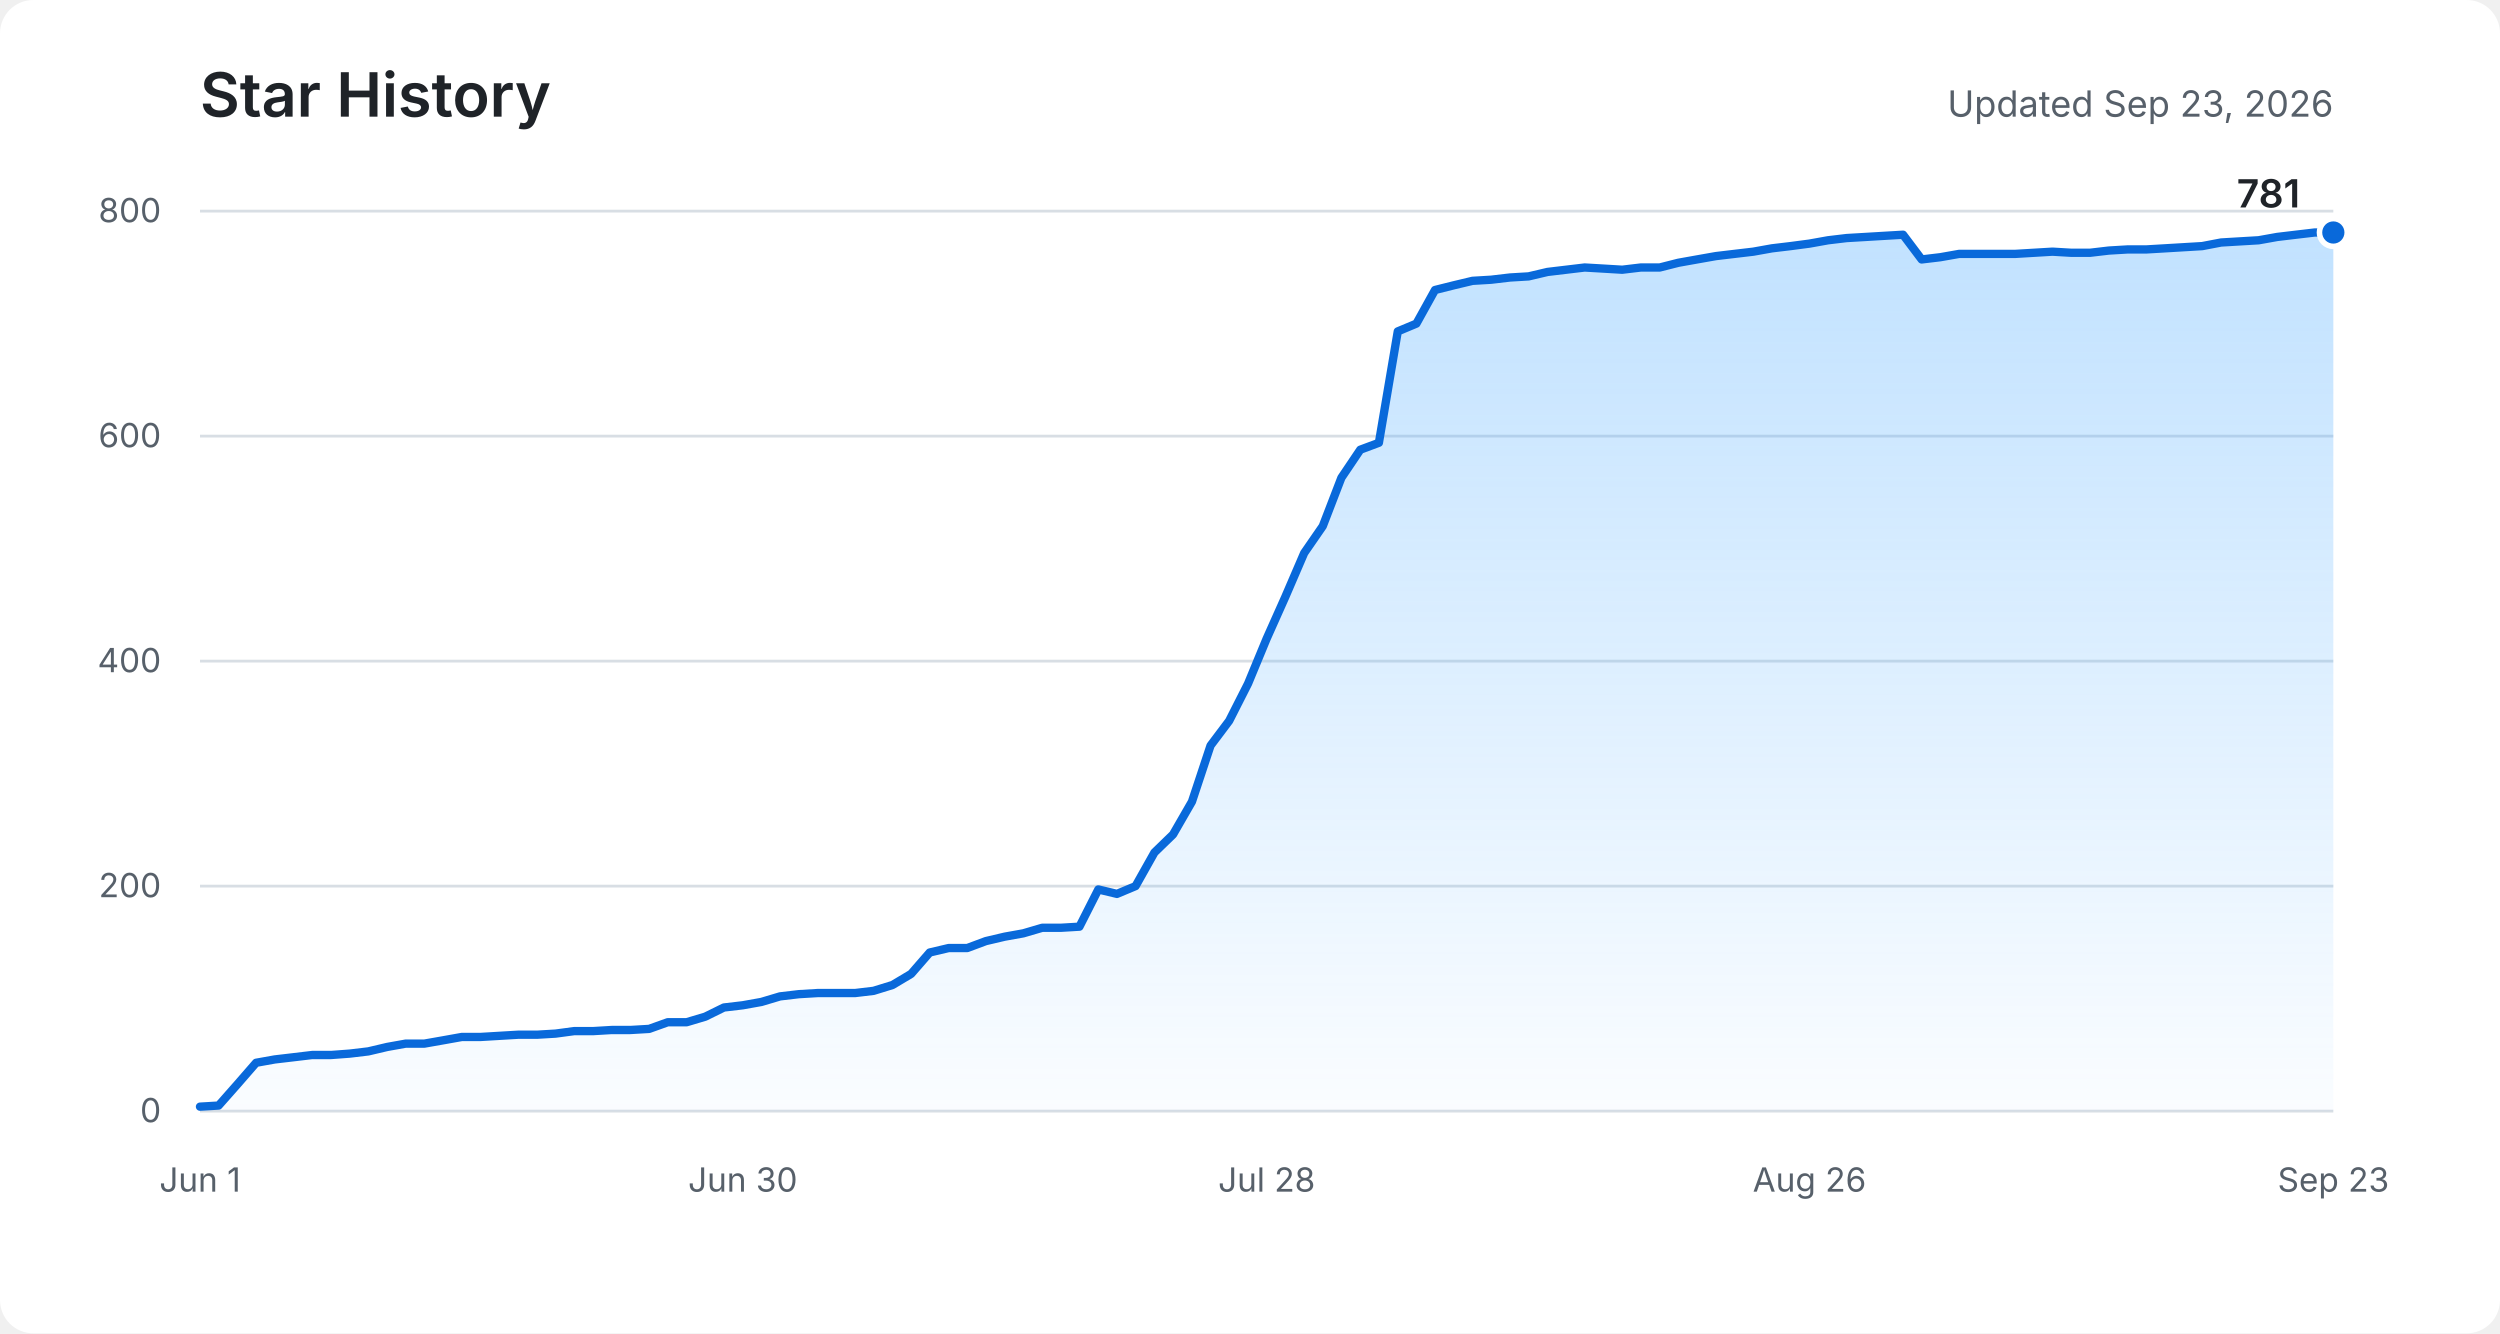
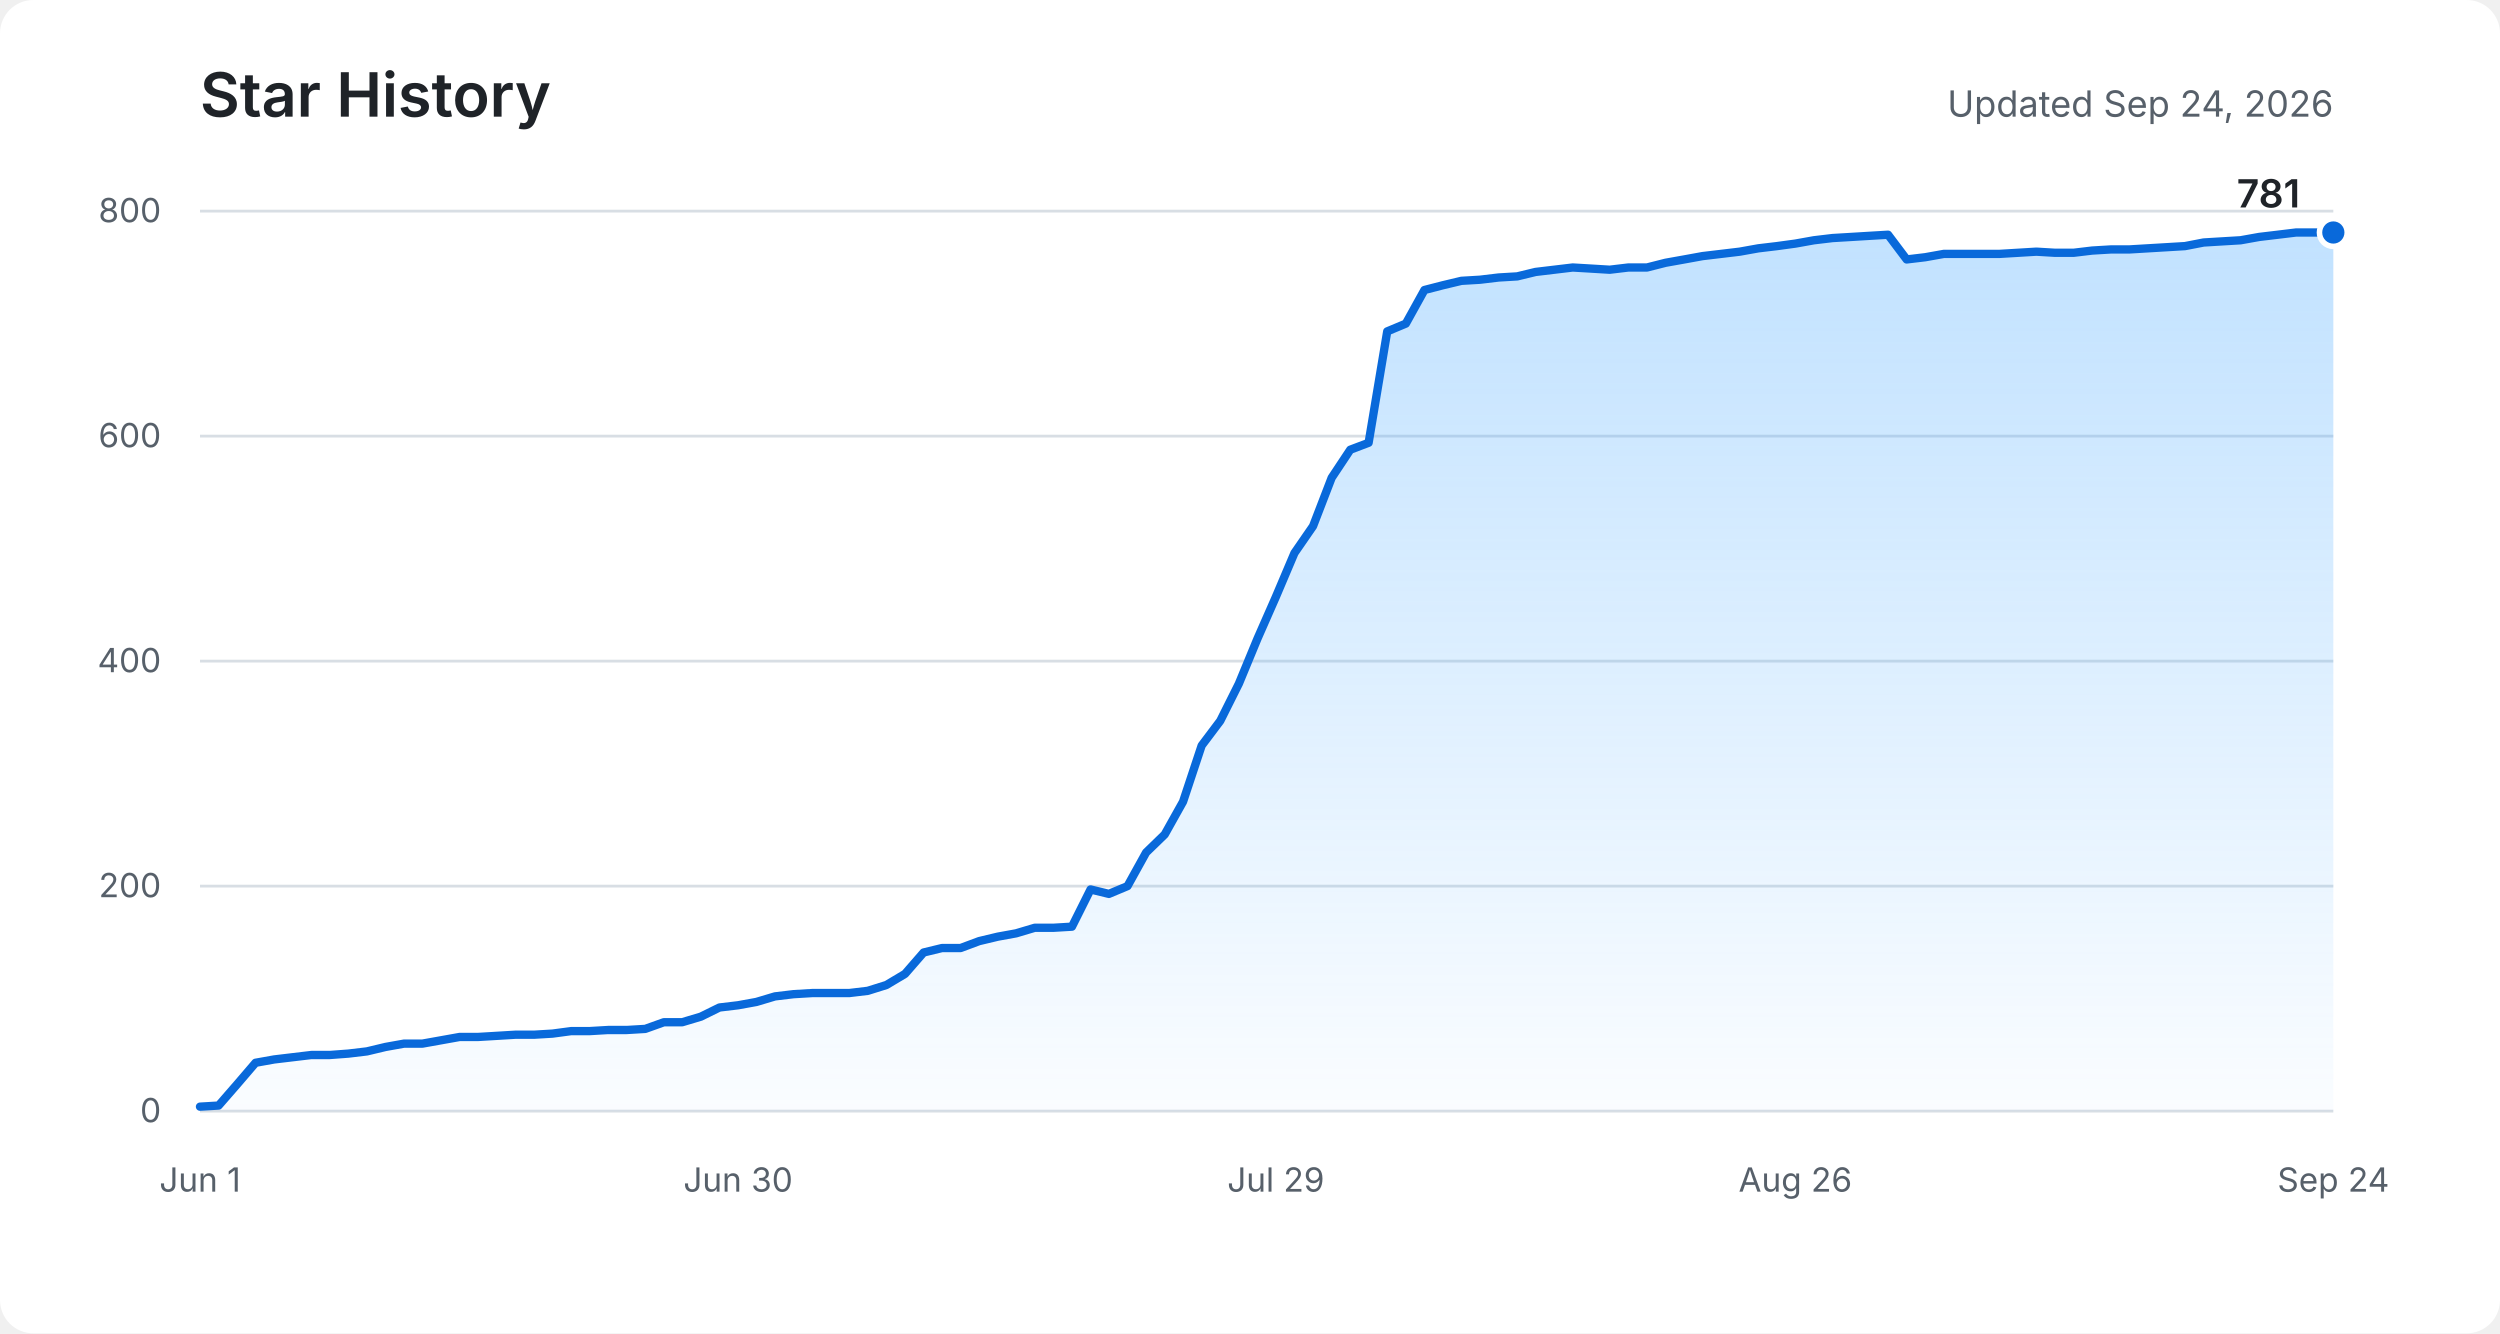
<svg xmlns="http://www.w3.org/2000/svg" role="img" aria-labelledby="title description" viewBox="0 0 900 480">
  <defs>
    <linearGradient id="area" x1="0" y1="0" x2="0" y2="1">
      <stop offset="0%" stop-color="#54aeff" stop-opacity="0.36" />
      <stop offset="100%" stop-color="#54aeff" stop-opacity="0.03" />
    </linearGradient>
  </defs>
  <rect fill="#ffffff" width="900" height="480" rx="12" />
  <text fill="#1f2328" x="72" y="42" font-family="-apple-system, BlinkMacSystemFont, Segoe UI, sans-serif" font-size="22" font-weight="600">Star History</text>
-   <text fill="#57606a" x="840" y="42" text-anchor="end" font-family="-apple-system, BlinkMacSystemFont, Segoe UI, sans-serif" font-size="13">Updated Sep 23, 2026</text>
+   <text fill="#57606a" x="840" y="42" text-anchor="end" font-family="-apple-system, BlinkMacSystemFont, Segoe UI, sans-serif" font-size="13">Updated Sep 24, 2026</text>
  <g fill="none" stroke="#d8dee4" stroke-width="1">
    <path d="M72 400H840" />
    <path d="M72 319H840" />
    <path d="M72 238H840" />
    <path d="M72 157H840" />
    <path d="M72 76H840" />
  </g>
  <g fill="#57606a" font-family="-apple-system, BlinkMacSystemFont, Segoe UI, sans-serif" font-size="12">
    <text x="58" y="404" text-anchor="end">0</text>
    <text x="58" y="323" text-anchor="end">200</text>
    <text x="58" y="242" text-anchor="end">400</text>
    <text x="58" y="161" text-anchor="end">600</text>
    <text x="58" y="80" text-anchor="end">800</text>
    <text x="72" y="429" text-anchor="middle">Jun 1</text>
-     <text x="267.4" y="429" text-anchor="middle">Jun 30</text>
-     <text x="456" y="429" text-anchor="middle">Jul 28</text>
-     <text x="651.4" y="429" text-anchor="middle">Aug 26</text>
-     <text x="840" y="429" text-anchor="middle">Sep 23</text>
+     <text x="265.7" y="429" text-anchor="middle">Jun 30</text>
+     <text x="459.3" y="429" text-anchor="middle">Jul 29</text>
+     <text x="646.3" y="429" text-anchor="middle">Aug 26</text>
+     <text x="840" y="429" text-anchor="middle">Sep 24</text>
  </g>
-   <path fill="url(#area)" d="M72,398.4 L78.7,398 L85.5,390.3 L92.2,382.6 L98.9,381.4 L105.7,380.6 L112.4,379.8 L119.2,379.8 L125.9,379.3 L132.6,378.5 L139.4,376.9 L146.1,375.7 L152.8,375.7 L159.6,374.5 L166.3,373.3 L173.1,373.3 L179.8,372.9 L186.5,372.5 L193.3,372.5 L200,372.1 L206.7,371.2 L213.5,371.2 L220.2,370.8 L226.9,370.8 L233.7,370.4 L240.4,368 L247.2,368 L253.9,366 L260.6,362.7 L267.4,361.9 L274.1,360.7 L280.8,358.7 L287.6,357.9 L294.3,357.5 L301.1,357.5 L307.8,357.5 L314.5,356.7 L321.3,354.6 L328,350.6 L334.7,342.9 L341.5,341.3 L348.2,341.3 L354.9,338.8 L361.7,337.2 L368.4,336 L375.2,334 L381.9,334 L388.6,333.6 L395.4,320.2 L402.1,321.8 L408.8,319 L415.6,306.9 L422.3,300.4 L429.1,288.6 L435.8,268.4 L442.5,259.5 L449.3,246.1 L456,229.9 L462.7,214.9 L469.5,199.1 L476.2,189.4 L482.9,172 L489.7,161.9 L496.4,159.4 L503.2,119.3 L509.9,116.5 L516.6,104.4 L523.4,102.7 L530.1,101.1 L536.8,100.7 L543.6,99.9 L550.3,99.5 L557.1,97.9 L563.8,97.1 L570.5,96.3 L577.3,96.7 L584,97.1 L590.7,96.3 L597.5,96.3 L604.2,94.6 L610.9,93.4 L617.7,92.2 L624.4,91.4 L631.2,90.6 L637.9,89.4 L644.6,88.6 L651.4,87.7 L658.1,86.5 L664.8,85.7 L671.6,85.3 L678.3,84.9 L685.1,84.5 L691.8,93.4 L698.5,92.6 L705.3,91.4 L712,91.4 L718.7,91.4 L725.5,91.4 L732.2,91 L738.9,90.6 L745.7,91 L752.4,91 L759.2,90.2 L765.9,89.8 L772.6,89.8 L779.4,89.4 L786.1,89 L792.8,88.6 L799.6,87.3 L806.3,86.9 L813.1,86.5 L819.8,85.3 L826.5,84.5 L833.3,83.7 L840,83.7 L840,400 L72,400 Z" />
-   <polyline fill="none" stroke="#0969da" stroke-width="3" stroke-linecap="round" stroke-linejoin="round" points="72,398.4 78.7,398 85.5,390.3 92.2,382.6 98.9,381.4 105.7,380.6 112.4,379.8 119.2,379.8 125.9,379.3 132.6,378.5 139.4,376.9 146.1,375.7 152.8,375.7 159.6,374.5 166.3,373.3 173.1,373.3 179.8,372.9 186.5,372.5 193.3,372.5 200,372.1 206.7,371.2 213.5,371.2 220.2,370.8 226.9,370.8 233.7,370.4 240.4,368 247.2,368 253.9,366 260.6,362.7 267.4,361.9 274.1,360.7 280.8,358.7 287.6,357.9 294.3,357.5 301.1,357.5 307.8,357.5 314.5,356.7 321.3,354.6 328,350.6 334.7,342.9 341.5,341.3 348.2,341.3 354.9,338.8 361.7,337.2 368.4,336 375.2,334 381.9,334 388.6,333.6 395.4,320.2 402.1,321.8 408.8,319 415.6,306.9 422.3,300.4 429.1,288.6 435.8,268.4 442.5,259.5 449.3,246.1 456,229.9 462.7,214.9 469.5,199.1 476.2,189.4 482.9,172 489.7,161.9 496.4,159.4 503.2,119.3 509.9,116.5 516.6,104.4 523.4,102.7 530.1,101.1 536.8,100.7 543.6,99.9 550.3,99.5 557.1,97.9 563.8,97.1 570.5,96.3 577.3,96.7 584,97.1 590.7,96.3 597.5,96.3 604.2,94.6 610.9,93.4 617.7,92.2 624.4,91.4 631.2,90.6 637.9,89.4 644.6,88.6 651.4,87.7 658.1,86.5 664.8,85.7 671.6,85.3 678.3,84.9 685.1,84.5 691.8,93.4 698.5,92.6 705.3,91.4 712,91.4 718.7,91.4 725.5,91.4 732.2,91 738.9,90.6 745.7,91 752.4,91 759.2,90.2 765.9,89.8 772.6,89.8 779.4,89.4 786.1,89 792.8,88.6 799.6,87.3 806.3,86.9 813.1,86.5 819.8,85.3 826.5,84.5 833.3,83.7 840,83.7" />
+   <path fill="url(#area)" d="M72,398.4 L78.7,398 L85.4,390.3 L92,382.6 L98.7,381.4 L105.4,380.6 L112.1,379.8 L118.7,379.8 L125.4,379.3 L132.1,378.5 L138.8,376.9 L145.5,375.7 L152.1,375.7 L158.8,374.5 L165.5,373.3 L172.2,373.3 L178.9,372.9 L185.5,372.5 L192.2,372.5 L198.9,372.1 L205.6,371.2 L212.2,371.2 L218.9,370.8 L225.6,370.8 L232.3,370.4 L239,368 L245.6,368 L252.3,366 L259,362.7 L265.7,361.9 L272.3,360.7 L279,358.7 L285.7,357.9 L292.4,357.5 L299.1,357.5 L305.7,357.5 L312.4,356.7 L319.1,354.6 L325.8,350.6 L332.5,342.9 L339.1,341.3 L345.8,341.3 L352.5,338.8 L359.2,337.2 L365.8,336 L372.5,334 L379.2,334 L385.9,333.6 L392.6,320.2 L399.2,321.8 L405.9,319 L412.6,306.9 L419.3,300.4 L425.9,288.6 L432.6,268.4 L439.3,259.5 L446,246.1 L452.7,229.9 L459.3,214.9 L466,199.1 L472.7,189.4 L479.4,172 L486.1,161.9 L492.7,159.4 L499.4,119.3 L506.1,116.5 L512.8,104.4 L519.4,102.7 L526.1,101.1 L532.8,100.7 L539.5,99.9 L546.2,99.5 L552.8,97.9 L559.5,97.1 L566.2,96.3 L572.9,96.7 L579.5,97.1 L586.2,96.3 L592.9,96.3 L599.6,94.6 L606.3,93.4 L612.9,92.2 L619.6,91.4 L626.3,90.6 L633,89.4 L639.7,88.6 L646.3,87.7 L653,86.5 L659.7,85.7 L666.4,85.3 L673,84.9 L679.7,84.5 L686.4,93.4 L693.1,92.6 L699.8,91.4 L706.4,91.4 L713.1,91.4 L719.8,91.4 L726.5,91 L733.1,90.6 L739.8,91 L746.5,91 L753.2,90.2 L759.9,89.8 L766.5,89.8 L773.2,89.4 L779.9,89 L786.6,88.6 L793.3,87.3 L799.9,86.9 L806.6,86.5 L813.3,85.3 L820,84.5 L826.6,83.7 L833.3,83.7 L840,83.7 L840,400 L72,400 Z" />
+   <polyline fill="none" stroke="#0969da" stroke-width="3" stroke-linecap="round" stroke-linejoin="round" points="72,398.4 78.7,398 85.4,390.3 92,382.6 98.7,381.4 105.4,380.6 112.1,379.8 118.7,379.8 125.4,379.3 132.1,378.5 138.8,376.9 145.5,375.7 152.1,375.7 158.8,374.5 165.5,373.3 172.2,373.3 178.9,372.9 185.5,372.5 192.2,372.5 198.9,372.1 205.6,371.2 212.2,371.2 218.9,370.8 225.6,370.8 232.3,370.4 239,368 245.6,368 252.3,366 259,362.7 265.7,361.9 272.3,360.7 279,358.7 285.7,357.9 292.4,357.5 299.1,357.5 305.7,357.5 312.4,356.7 319.1,354.6 325.8,350.6 332.5,342.9 339.1,341.3 345.8,341.3 352.5,338.8 359.2,337.2 365.8,336 372.5,334 379.2,334 385.9,333.6 392.6,320.2 399.2,321.8 405.9,319 412.6,306.9 419.3,300.4 425.9,288.6 432.6,268.4 439.3,259.5 446,246.1 452.7,229.9 459.3,214.9 466,199.1 472.7,189.4 479.4,172 486.1,161.9 492.7,159.4 499.4,119.3 506.1,116.5 512.8,104.4 519.4,102.7 526.1,101.1 532.8,100.7 539.5,99.9 546.2,99.5 552.8,97.9 559.5,97.1 566.2,96.3 572.9,96.7 579.5,97.1 586.2,96.3 592.9,96.3 599.6,94.6 606.3,93.4 612.9,92.2 619.6,91.4 626.3,90.6 633,89.4 639.7,88.6 646.3,87.7 653,86.5 659.7,85.7 666.4,85.3 673,84.9 679.7,84.5 686.4,93.4 693.1,92.6 699.8,91.4 706.4,91.4 713.1,91.4 719.8,91.4 726.5,91 733.1,90.6 739.8,91 746.5,91 753.2,90.2 759.9,89.8 766.5,89.8 773.2,89.4 779.9,89 786.6,88.6 793.3,87.3 799.9,86.9 806.6,86.5 813.3,85.3 820,84.5 826.6,83.7 833.3,83.7 840,83.7" />
  <circle fill="#0969da" stroke="#ffffff" cx="840" cy="83.7" r="5" stroke-width="2" />
  <text fill="#1f2328" x="828" y="74.7" text-anchor="end" font-family="-apple-system, BlinkMacSystemFont, Segoe UI, sans-serif" font-size="14" font-weight="600">781</text>
</svg>
